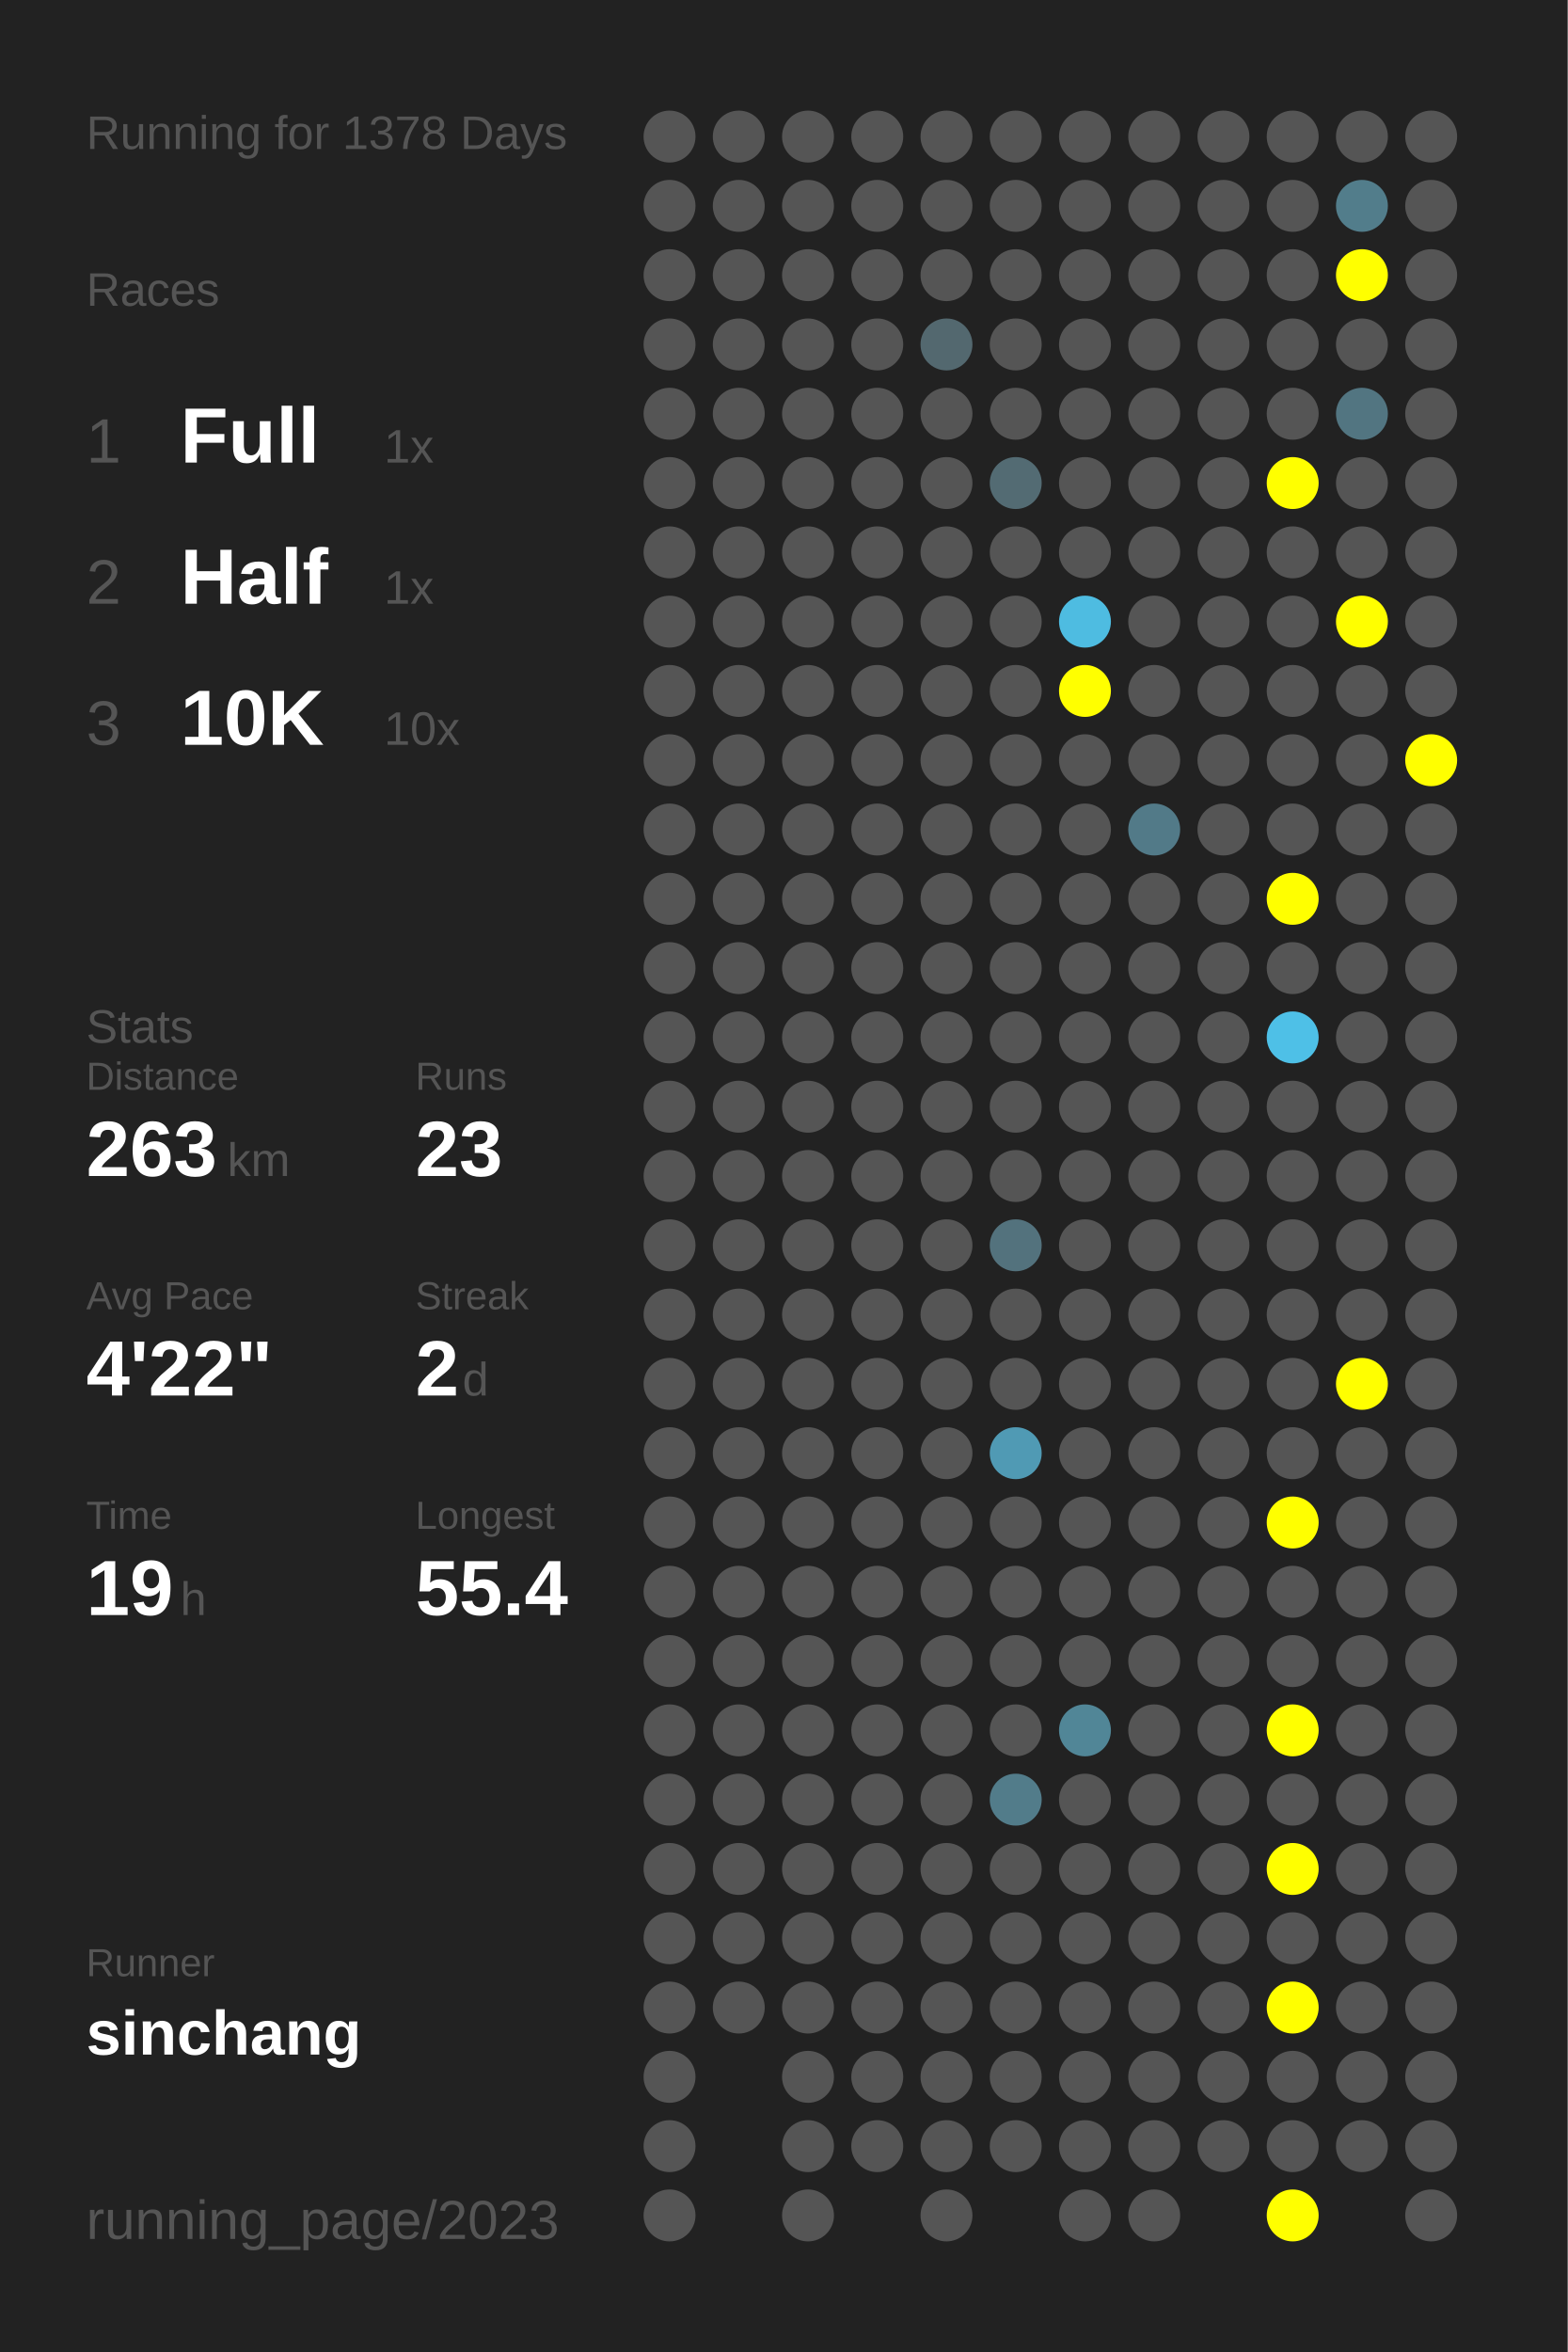
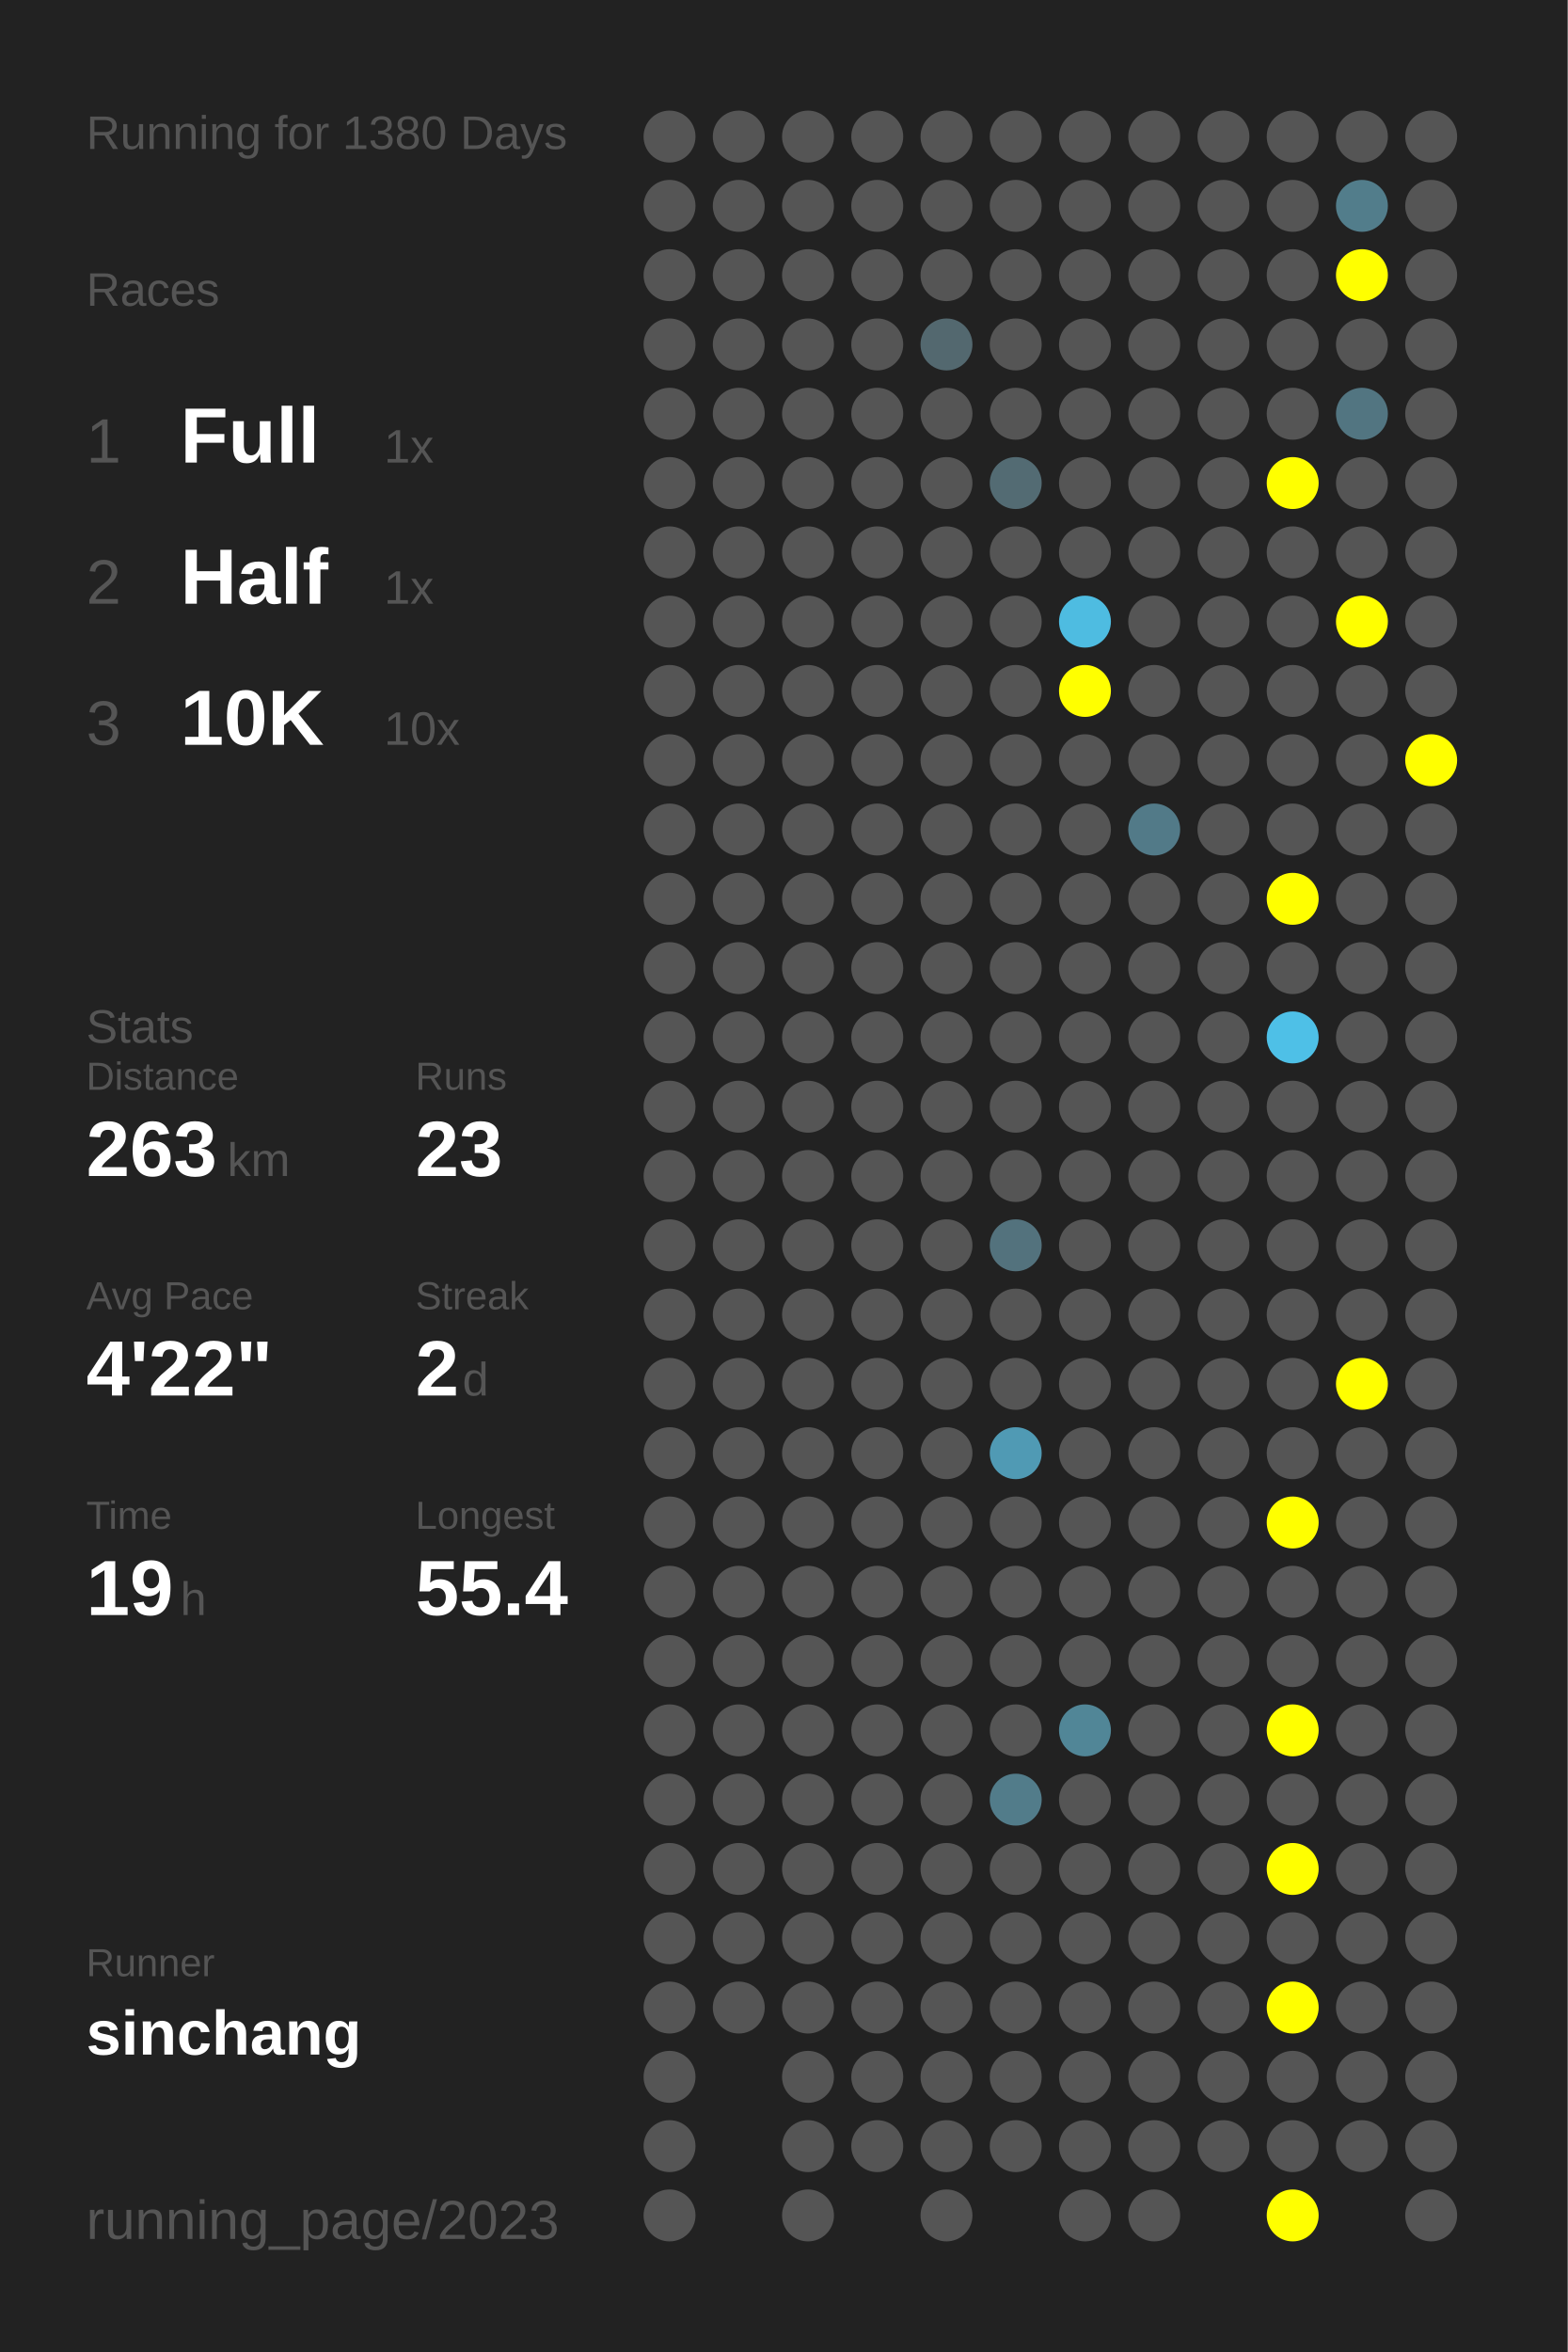
<svg xmlns="http://www.w3.org/2000/svg" baseProfile="full" height="300mm" version="1.1" viewBox="0,0,200,300" width="200mm">
  <defs />
  <rect fill="#222222" height="300" width="200" x="0" y="0" />
-   <text fill="#555555" style="font-size:6px; font-family:Arial;" x="11" y="19">Running for 1378 Days</text>
+   <text fill="#555555" style="font-size:6px; font-family:Arial;" x="11" y="19">Running for 1380 Days</text>
  <text fill="#555555" style="font-size:6px; font-family:Arial;" x="11" y="39">Races</text>
  <text fill="#555555" style="font-size:8px; font-family:Arial;" x="11" y="59">1</text>
  <text fill="#FFFFFF" style="font-size:10px; font-family:Arial; font-weight:bold;" x="23" y="59">Full</text>
  <text fill="#555555" style="font-size:6px; font-family:Arial;" x="49" y="59">1x</text>
  <text fill="#555555" style="font-size:8px; font-family:Arial;" x="11" y="77">2</text>
  <text fill="#FFFFFF" style="font-size:10px; font-family:Arial; font-weight:bold;" x="23" y="77">Half</text>
  <text fill="#555555" style="font-size:6px; font-family:Arial;" x="49" y="77">1x</text>
  <text fill="#555555" style="font-size:8px; font-family:Arial;" x="11" y="95">3</text>
  <text fill="#FFFFFF" style="font-size:10px; font-family:Arial; font-weight:bold;" x="23" y="95">10K</text>
  <text fill="#555555" style="font-size:6px; font-family:Arial;" x="49" y="95">10x</text>
  <text fill="#555555" style="font-size:6px; font-family:Arial;" x="11" y="133">Stats</text>
  <text fill="#555555" style="font-size:5px; font-family:Arial;" x="11" y="139">Distance</text>
  <text fill="#FFFFFF" style="font-size:10px; font-family:Arial; font-weight:bold;" x="11" y="150">263</text>
  <text fill="#555555" style="font-size:6px; font-family:Arial;" x="29" y="150">km</text>
  <text fill="#555555" style="font-size:5px; font-family:Arial;" x="53" y="139">Runs</text>
  <text fill="#FFFFFF" style="font-size:10px; font-family:Arial; font-weight:bold;" x="53" y="150">23</text>
  <text fill="#555555" style="font-size:5px; font-family:Arial;" x="11" y="167">Avg Pace</text>
  <text fill="#FFFFFF" style="font-size:10px; font-family:Arial; font-weight:bold;" x="11" y="178">4'22"</text>
  <text fill="#555555" style="font-size:5px; font-family:Arial;" x="53" y="167">Streak</text>
  <text fill="#FFFFFF" style="font-size:10px; font-family:Arial; font-weight:bold;" x="53" y="178">2</text>
  <text fill="#555555" style="font-size:6px; font-family:Arial;" x="59" y="178">d</text>
  <text fill="#555555" style="font-size:5px; font-family:Arial;" x="11" y="195">Time</text>
  <text fill="#FFFFFF" style="font-size:10px; font-family:Arial; font-weight:bold;" x="11" y="206">19</text>
  <text fill="#555555" style="font-size:6px; font-family:Arial;" x="23" y="206">h</text>
  <text fill="#555555" style="font-size:5px; font-family:Arial;" x="53" y="195">Longest</text>
  <text fill="#FFFFFF" style="font-size:10px; font-family:Arial; font-weight:bold;" x="53" y="206">55.4</text>
  <text fill="#555555" style="font-size:5px; font-family:Arial;" x="11" y="252.065">Runner</text>
  <text fill="#FFFFFF" style="font-size:8px; font-family:Arial; font-weight:bold;" x="11" y="262.065">sinchang</text>
  <text fill="#555555" style="font-size:7px; font-family:Arial;" x="11" y="285.581">running_page/2023</text>
  <circle cx="85.417" cy="17.419" fill="#555555" r="3.312" />
  <circle cx="85.417" cy="26.258" fill="#555555" r="3.312" />
  <circle cx="85.417" cy="35.097" fill="#555555" r="3.312" />
  <circle cx="85.417" cy="43.935" fill="#555555" r="3.312" />
  <circle cx="85.417" cy="52.774" fill="#555555" r="3.312" />
  <circle cx="85.417" cy="61.613" fill="#555555" r="3.312" />
  <circle cx="85.417" cy="70.452" fill="#555555" r="3.312" />
  <circle cx="85.417" cy="79.29" fill="#555555" r="3.312" />
  <circle cx="85.417" cy="88.129" fill="#555555" r="3.312" />
  <circle cx="85.417" cy="96.968" fill="#555555" r="3.312" />
  <circle cx="85.417" cy="105.806" fill="#555555" r="3.312" />
  <circle cx="85.417" cy="114.645" fill="#555555" r="3.312" />
  <circle cx="85.417" cy="123.484" fill="#555555" r="3.312" />
  <circle cx="85.417" cy="132.323" fill="#555555" r="3.312" />
  <circle cx="85.417" cy="141.161" fill="#555555" r="3.312" />
  <circle cx="85.417" cy="150" fill="#555555" r="3.312" />
  <circle cx="85.417" cy="158.839" fill="#555555" r="3.312" />
  <circle cx="85.417" cy="167.677" fill="#555555" r="3.312" />
  <circle cx="85.417" cy="176.516" fill="#555555" r="3.312" />
  <circle cx="85.417" cy="185.355" fill="#555555" r="3.312" />
  <circle cx="85.417" cy="194.194" fill="#555555" r="3.312" />
  <circle cx="85.417" cy="203.032" fill="#555555" r="3.312" />
  <circle cx="85.417" cy="211.871" fill="#555555" r="3.312" />
  <circle cx="85.417" cy="220.71" fill="#555555" r="3.312" />
  <circle cx="85.417" cy="229.548" fill="#555555" r="3.312" />
  <circle cx="85.417" cy="238.387" fill="#555555" r="3.312" />
  <circle cx="85.417" cy="247.226" fill="#555555" r="3.312" />
  <circle cx="85.417" cy="256.065" fill="#555555" r="3.312" />
  <circle cx="85.417" cy="264.903" fill="#555555" r="3.312" />
  <circle cx="85.417" cy="273.742" fill="#555555" r="3.312" />
  <circle cx="85.417" cy="282.581" fill="#555555" r="3.312" />
  <circle cx="94.25" cy="17.419" fill="#555555" r="3.312" />
  <circle cx="94.25" cy="26.258" fill="#555555" r="3.312" />
  <circle cx="94.25" cy="35.097" fill="#555555" r="3.312" />
  <circle cx="94.25" cy="43.935" fill="#555555" r="3.312" />
  <circle cx="94.25" cy="52.774" fill="#555555" r="3.312" />
  <circle cx="94.25" cy="61.613" fill="#555555" r="3.312" />
  <circle cx="94.25" cy="70.452" fill="#555555" r="3.312" />
  <circle cx="94.25" cy="79.29" fill="#555555" r="3.312" />
  <circle cx="94.25" cy="88.129" fill="#555555" r="3.312" />
  <circle cx="94.25" cy="96.968" fill="#555555" r="3.312" />
  <circle cx="94.25" cy="105.806" fill="#555555" r="3.312" />
  <circle cx="94.25" cy="114.645" fill="#555555" r="3.312" />
  <circle cx="94.25" cy="123.484" fill="#555555" r="3.312" />
  <circle cx="94.25" cy="132.323" fill="#555555" r="3.312" />
  <circle cx="94.25" cy="141.161" fill="#555555" r="3.312" />
  <circle cx="94.25" cy="150" fill="#555555" r="3.312" />
  <circle cx="94.25" cy="158.839" fill="#555555" r="3.312" />
  <circle cx="94.25" cy="167.677" fill="#555555" r="3.312" />
  <circle cx="94.25" cy="176.516" fill="#555555" r="3.312" />
  <circle cx="94.25" cy="185.355" fill="#555555" r="3.312" />
  <circle cx="94.25" cy="194.194" fill="#555555" r="3.312" />
  <circle cx="94.25" cy="203.032" fill="#555555" r="3.312" />
  <circle cx="94.25" cy="211.871" fill="#555555" r="3.312" />
  <circle cx="94.25" cy="220.71" fill="#555555" r="3.312" />
  <circle cx="94.25" cy="229.548" fill="#555555" r="3.312" />
  <circle cx="94.25" cy="238.387" fill="#555555" r="3.312" />
  <circle cx="94.25" cy="247.226" fill="#555555" r="3.312" />
  <circle cx="94.25" cy="256.065" fill="#555555" r="3.312" />
  <circle cx="103.083" cy="17.419" fill="#555555" r="3.312" />
  <circle cx="103.083" cy="26.258" fill="#555555" r="3.312" />
  <circle cx="103.083" cy="35.097" fill="#555555" r="3.312" />
  <circle cx="103.083" cy="43.935" fill="#555555" r="3.312" />
  <circle cx="103.083" cy="52.774" fill="#555555" r="3.312" />
  <circle cx="103.083" cy="61.613" fill="#555555" r="3.312" />
  <circle cx="103.083" cy="70.452" fill="#555555" r="3.312" />
  <circle cx="103.083" cy="79.29" fill="#555555" r="3.312" />
  <circle cx="103.083" cy="88.129" fill="#555555" r="3.312" />
  <circle cx="103.083" cy="96.968" fill="#555555" r="3.312" />
  <circle cx="103.083" cy="105.806" fill="#555555" r="3.312" />
  <circle cx="103.083" cy="114.645" fill="#555555" r="3.312" />
  <circle cx="103.083" cy="123.484" fill="#555555" r="3.312" />
  <circle cx="103.083" cy="132.323" fill="#555555" r="3.312" />
  <circle cx="103.083" cy="141.161" fill="#555555" r="3.312" />
  <circle cx="103.083" cy="150" fill="#555555" r="3.312" />
  <circle cx="103.083" cy="158.839" fill="#555555" r="3.312" />
  <circle cx="103.083" cy="167.677" fill="#555555" r="3.312" />
  <circle cx="103.083" cy="176.516" fill="#555555" r="3.312" />
  <circle cx="103.083" cy="185.355" fill="#555555" r="3.312" />
  <circle cx="103.083" cy="194.194" fill="#555555" r="3.312" />
  <circle cx="103.083" cy="203.032" fill="#555555" r="3.312" />
  <circle cx="103.083" cy="211.871" fill="#555555" r="3.312" />
  <circle cx="103.083" cy="220.71" fill="#555555" r="3.312" />
  <circle cx="103.083" cy="229.548" fill="#555555" r="3.312" />
  <circle cx="103.083" cy="238.387" fill="#555555" r="3.312" />
  <circle cx="103.083" cy="247.226" fill="#555555" r="3.312" />
  <circle cx="103.083" cy="256.065" fill="#555555" r="3.312" />
  <circle cx="103.083" cy="264.903" fill="#555555" r="3.312" />
  <circle cx="103.083" cy="273.742" fill="#555555" r="3.312" />
  <circle cx="103.083" cy="282.581" fill="#555555" r="3.312" />
  <circle cx="111.917" cy="17.419" fill="#555555" r="3.312" />
  <circle cx="111.917" cy="26.258" fill="#555555" r="3.312" />
  <circle cx="111.917" cy="35.097" fill="#555555" r="3.312" />
  <circle cx="111.917" cy="43.935" fill="#555555" r="3.312" />
  <circle cx="111.917" cy="52.774" fill="#555555" r="3.312" />
  <circle cx="111.917" cy="61.613" fill="#555555" r="3.312" />
  <circle cx="111.917" cy="70.452" fill="#555555" r="3.312" />
  <circle cx="111.917" cy="79.29" fill="#555555" r="3.312" />
  <circle cx="111.917" cy="88.129" fill="#555555" r="3.312" />
  <circle cx="111.917" cy="96.968" fill="#555555" r="3.312" />
  <circle cx="111.917" cy="105.806" fill="#555555" r="3.312" />
  <circle cx="111.917" cy="114.645" fill="#555555" r="3.312" />
  <circle cx="111.917" cy="123.484" fill="#555555" r="3.312" />
  <circle cx="111.917" cy="132.323" fill="#555555" r="3.312" />
  <circle cx="111.917" cy="141.161" fill="#555555" r="3.312" />
  <circle cx="111.917" cy="150" fill="#555555" r="3.312" />
  <circle cx="111.917" cy="158.839" fill="#555555" r="3.312" />
  <circle cx="111.917" cy="167.677" fill="#555555" r="3.312" />
  <circle cx="111.917" cy="176.516" fill="#555555" r="3.312" />
  <circle cx="111.917" cy="185.355" fill="#555555" r="3.312" />
  <circle cx="111.917" cy="194.194" fill="#555555" r="3.312" />
  <circle cx="111.917" cy="203.032" fill="#555555" r="3.312" />
  <circle cx="111.917" cy="211.871" fill="#555555" r="3.312" />
  <circle cx="111.917" cy="220.71" fill="#555555" r="3.312" />
  <circle cx="111.917" cy="229.548" fill="#555555" r="3.312" />
  <circle cx="111.917" cy="238.387" fill="#555555" r="3.312" />
  <circle cx="111.917" cy="247.226" fill="#555555" r="3.312" />
  <circle cx="111.917" cy="256.065" fill="#555555" r="3.312" />
  <circle cx="111.917" cy="264.903" fill="#555555" r="3.312" />
  <circle cx="111.917" cy="273.742" fill="#555555" r="3.312" />
  <circle cx="120.75" cy="17.419" fill="#555555" r="3.312" />
  <circle cx="120.75" cy="26.258" fill="#555555" r="3.312" />
  <circle cx="120.75" cy="35.097" fill="#555555" r="3.312" />
  <circle cx="120.75" cy="43.935" fill="#53686f" r="3.312" />
  <circle cx="120.75" cy="52.774" fill="#555555" r="3.312" />
  <circle cx="120.75" cy="61.613" fill="#555555" r="3.312" />
  <circle cx="120.75" cy="70.452" fill="#555555" r="3.312" />
  <circle cx="120.75" cy="79.29" fill="#555555" r="3.312" />
  <circle cx="120.75" cy="88.129" fill="#555555" r="3.312" />
  <circle cx="120.75" cy="96.968" fill="#555555" r="3.312" />
  <circle cx="120.75" cy="105.806" fill="#555555" r="3.312" />
  <circle cx="120.75" cy="114.645" fill="#555555" r="3.312" />
  <circle cx="120.75" cy="123.484" fill="#555555" r="3.312" />
  <circle cx="120.75" cy="132.323" fill="#555555" r="3.312" />
  <circle cx="120.75" cy="141.161" fill="#555555" r="3.312" />
  <circle cx="120.75" cy="150" fill="#555555" r="3.312" />
  <circle cx="120.75" cy="158.839" fill="#555555" r="3.312" />
  <circle cx="120.75" cy="167.677" fill="#555555" r="3.312" />
  <circle cx="120.75" cy="176.516" fill="#555555" r="3.312" />
  <circle cx="120.75" cy="185.355" fill="#555555" r="3.312" />
  <circle cx="120.75" cy="194.194" fill="#555555" r="3.312" />
  <circle cx="120.75" cy="203.032" fill="#555555" r="3.312" />
  <circle cx="120.75" cy="211.871" fill="#555555" r="3.312" />
  <circle cx="120.75" cy="220.71" fill="#555555" r="3.312" />
  <circle cx="120.75" cy="229.548" fill="#555555" r="3.312" />
  <circle cx="120.75" cy="238.387" fill="#555555" r="3.312" />
  <circle cx="120.75" cy="247.226" fill="#555555" r="3.312" />
  <circle cx="120.75" cy="256.065" fill="#555555" r="3.312" />
  <circle cx="120.75" cy="264.903" fill="#555555" r="3.312" />
  <circle cx="120.75" cy="273.742" fill="#555555" r="3.312" />
  <circle cx="120.75" cy="282.581" fill="#555555" r="3.312" />
  <circle cx="129.583" cy="17.419" fill="#555555" r="3.312" />
  <circle cx="129.583" cy="26.258" fill="#555555" r="3.312" />
  <circle cx="129.583" cy="35.097" fill="#555555" r="3.312" />
  <circle cx="129.583" cy="43.935" fill="#555555" r="3.312" />
  <circle cx="129.583" cy="52.774" fill="#555555" r="3.312" />
  <circle cx="129.583" cy="61.613" fill="#536b73" r="3.312" />
  <circle cx="129.583" cy="70.452" fill="#555555" r="3.312" />
  <circle cx="129.583" cy="79.29" fill="#555555" r="3.312" />
  <circle cx="129.583" cy="88.129" fill="#555555" r="3.312" />
  <circle cx="129.583" cy="96.968" fill="#555555" r="3.312" />
  <circle cx="129.583" cy="105.806" fill="#555555" r="3.312" />
  <circle cx="129.583" cy="114.645" fill="#555555" r="3.312" />
  <circle cx="129.583" cy="123.484" fill="#555555" r="3.312" />
  <circle cx="129.583" cy="132.323" fill="#555555" r="3.312" />
  <circle cx="129.583" cy="141.161" fill="#555555" r="3.312" />
  <circle cx="129.583" cy="150" fill="#555555" r="3.312" />
  <circle cx="129.583" cy="158.839" fill="#53727d" r="3.312" />
  <circle cx="129.583" cy="167.677" fill="#555555" r="3.312" />
  <circle cx="129.583" cy="176.516" fill="#555555" r="3.312" />
  <circle cx="129.583" cy="185.355" fill="#509ab4" r="3.312" />
  <circle cx="129.583" cy="194.194" fill="#555555" r="3.312" />
  <circle cx="129.583" cy="203.032" fill="#555555" r="3.312" />
  <circle cx="129.583" cy="211.871" fill="#555555" r="3.312" />
  <circle cx="129.583" cy="220.71" fill="#555555" r="3.312" />
  <circle cx="129.583" cy="229.548" fill="#527c8a" r="3.312" />
  <circle cx="129.583" cy="238.387" fill="#555555" r="3.312" />
  <circle cx="129.583" cy="247.226" fill="#555555" r="3.312" />
  <circle cx="129.583" cy="256.065" fill="#555555" r="3.312" />
  <circle cx="129.583" cy="264.903" fill="#555555" r="3.312" />
  <circle cx="129.583" cy="273.742" fill="#555555" r="3.312" />
  <circle cx="138.417" cy="17.419" fill="#555555" r="3.312" />
  <circle cx="138.417" cy="26.258" fill="#555555" r="3.312" />
  <circle cx="138.417" cy="35.097" fill="#555555" r="3.312" />
  <circle cx="138.417" cy="43.935" fill="#555555" r="3.312" />
  <circle cx="138.417" cy="52.774" fill="#555555" r="3.312" />
  <circle cx="138.417" cy="61.613" fill="#555555" r="3.312" />
  <circle cx="138.417" cy="70.452" fill="#555555" r="3.312" />
  <circle cx="138.417" cy="79.29" fill="#4ebce1" r="3.312" />
  <circle cx="138.417" cy="88.129" fill="#FFFF00" r="3.312" />
  <circle cx="138.417" cy="96.968" fill="#555555" r="3.312" />
  <circle cx="138.417" cy="105.806" fill="#555555" r="3.312" />
  <circle cx="138.417" cy="114.645" fill="#555555" r="3.312" />
  <circle cx="138.417" cy="123.484" fill="#555555" r="3.312" />
  <circle cx="138.417" cy="132.323" fill="#555555" r="3.312" />
  <circle cx="138.417" cy="141.161" fill="#555555" r="3.312" />
  <circle cx="138.417" cy="150" fill="#555555" r="3.312" />
  <circle cx="138.417" cy="158.839" fill="#555555" r="3.312" />
  <circle cx="138.417" cy="167.677" fill="#555555" r="3.312" />
  <circle cx="138.417" cy="176.516" fill="#555555" r="3.312" />
  <circle cx="138.417" cy="185.355" fill="#555555" r="3.312" />
  <circle cx="138.417" cy="194.194" fill="#555555" r="3.312" />
  <circle cx="138.417" cy="203.032" fill="#555555" r="3.312" />
  <circle cx="138.417" cy="211.871" fill="#555555" r="3.312" />
  <circle cx="138.417" cy="220.71" fill="#518697" r="3.312" />
  <circle cx="138.417" cy="229.548" fill="#555555" r="3.312" />
  <circle cx="138.417" cy="238.387" fill="#555555" r="3.312" />
  <circle cx="138.417" cy="247.226" fill="#555555" r="3.312" />
  <circle cx="138.417" cy="256.065" fill="#555555" r="3.312" />
  <circle cx="138.417" cy="264.903" fill="#555555" r="3.312" />
  <circle cx="138.417" cy="273.742" fill="#555555" r="3.312" />
  <circle cx="138.417" cy="282.581" fill="#555555" r="3.312" />
  <circle cx="147.25" cy="17.419" fill="#555555" r="3.312" />
  <circle cx="147.25" cy="26.258" fill="#555555" r="3.312" />
  <circle cx="147.25" cy="35.097" fill="#555555" r="3.312" />
  <circle cx="147.25" cy="43.935" fill="#555555" r="3.312" />
  <circle cx="147.25" cy="52.774" fill="#555555" r="3.312" />
  <circle cx="147.25" cy="61.613" fill="#555555" r="3.312" />
  <circle cx="147.25" cy="70.452" fill="#555555" r="3.312" />
  <circle cx="147.25" cy="79.29" fill="#555555" r="3.312" />
  <circle cx="147.25" cy="88.129" fill="#555555" r="3.312" />
  <circle cx="147.25" cy="96.968" fill="#555555" r="3.312" />
  <circle cx="147.25" cy="105.806" fill="#527a88" r="3.312" />
  <circle cx="147.25" cy="114.645" fill="#555555" r="3.312" />
  <circle cx="147.25" cy="123.484" fill="#555555" r="3.312" />
  <circle cx="147.25" cy="132.323" fill="#555555" r="3.312" />
  <circle cx="147.25" cy="141.161" fill="#555555" r="3.312" />
  <circle cx="147.25" cy="150" fill="#555555" r="3.312" />
  <circle cx="147.25" cy="158.839" fill="#555555" r="3.312" />
  <circle cx="147.25" cy="167.677" fill="#555555" r="3.312" />
  <circle cx="147.25" cy="176.516" fill="#555555" r="3.312" />
  <circle cx="147.25" cy="185.355" fill="#555555" r="3.312" />
  <circle cx="147.25" cy="194.194" fill="#555555" r="3.312" />
  <circle cx="147.25" cy="203.032" fill="#555555" r="3.312" />
  <circle cx="147.25" cy="211.871" fill="#555555" r="3.312" />
  <circle cx="147.25" cy="220.71" fill="#555555" r="3.312" />
  <circle cx="147.25" cy="229.548" fill="#555555" r="3.312" />
  <circle cx="147.25" cy="238.387" fill="#555555" r="3.312" />
  <circle cx="147.25" cy="247.226" fill="#555555" r="3.312" />
  <circle cx="147.25" cy="256.065" fill="#555555" r="3.312" />
  <circle cx="147.25" cy="264.903" fill="#555555" r="3.312" />
  <circle cx="147.25" cy="273.742" fill="#555555" r="3.312" />
  <circle cx="147.25" cy="282.581" fill="#555555" r="3.312" />
  <circle cx="156.083" cy="17.419" fill="#555555" r="3.312" />
  <circle cx="156.083" cy="26.258" fill="#555555" r="3.312" />
  <circle cx="156.083" cy="35.097" fill="#555555" r="3.312" />
  <circle cx="156.083" cy="43.935" fill="#555555" r="3.312" />
  <circle cx="156.083" cy="52.774" fill="#555555" r="3.312" />
  <circle cx="156.083" cy="61.613" fill="#555555" r="3.312" />
  <circle cx="156.083" cy="70.452" fill="#555555" r="3.312" />
  <circle cx="156.083" cy="79.29" fill="#555555" r="3.312" />
  <circle cx="156.083" cy="88.129" fill="#555555" r="3.312" />
  <circle cx="156.083" cy="96.968" fill="#555555" r="3.312" />
  <circle cx="156.083" cy="105.806" fill="#555555" r="3.312" />
  <circle cx="156.083" cy="114.645" fill="#555555" r="3.312" />
  <circle cx="156.083" cy="123.484" fill="#555555" r="3.312" />
  <circle cx="156.083" cy="132.323" fill="#555555" r="3.312" />
  <circle cx="156.083" cy="141.161" fill="#555555" r="3.312" />
  <circle cx="156.083" cy="150" fill="#555555" r="3.312" />
  <circle cx="156.083" cy="158.839" fill="#555555" r="3.312" />
  <circle cx="156.083" cy="167.677" fill="#555555" r="3.312" />
  <circle cx="156.083" cy="176.516" fill="#555555" r="3.312" />
  <circle cx="156.083" cy="185.355" fill="#555555" r="3.312" />
  <circle cx="156.083" cy="194.194" fill="#555555" r="3.312" />
  <circle cx="156.083" cy="203.032" fill="#555555" r="3.312" />
  <circle cx="156.083" cy="211.871" fill="#555555" r="3.312" />
  <circle cx="156.083" cy="220.71" fill="#555555" r="3.312" />
  <circle cx="156.083" cy="229.548" fill="#555555" r="3.312" />
  <circle cx="156.083" cy="238.387" fill="#555555" r="3.312" />
  <circle cx="156.083" cy="247.226" fill="#555555" r="3.312" />
  <circle cx="156.083" cy="256.065" fill="#555555" r="3.312" />
  <circle cx="156.083" cy="264.903" fill="#555555" r="3.312" />
  <circle cx="156.083" cy="273.742" fill="#555555" r="3.312" />
  <circle cx="164.917" cy="17.419" fill="#555555" r="3.312" />
  <circle cx="164.917" cy="26.258" fill="#555555" r="3.312" />
  <circle cx="164.917" cy="35.097" fill="#555555" r="3.312" />
  <circle cx="164.917" cy="43.935" fill="#555555" r="3.312" />
  <circle cx="164.917" cy="52.774" fill="#555555" r="3.312" />
  <circle cx="164.917" cy="61.613" fill="#FFFF00" r="3.312" />
  <circle cx="164.917" cy="70.452" fill="#555555" r="3.312" />
  <circle cx="164.917" cy="79.29" fill="#555555" r="3.312" />
  <circle cx="164.917" cy="88.129" fill="#555555" r="3.312" />
  <circle cx="164.917" cy="96.968" fill="#555555" r="3.312" />
  <circle cx="164.917" cy="105.806" fill="#555555" r="3.312" />
  <circle cx="164.917" cy="114.645" fill="#FFFF00" r="3.312" />
  <circle cx="164.917" cy="123.484" fill="#555555" r="3.312" />
  <circle cx="164.917" cy="132.323" fill="#4ec0e7" r="3.312" />
  <circle cx="164.917" cy="141.161" fill="#555555" r="3.312" />
  <circle cx="164.917" cy="150" fill="#555555" r="3.312" />
  <circle cx="164.917" cy="158.839" fill="#555555" r="3.312" />
  <circle cx="164.917" cy="167.677" fill="#555555" r="3.312" />
  <circle cx="164.917" cy="176.516" fill="#555555" r="3.312" />
  <circle cx="164.917" cy="185.355" fill="#555555" r="3.312" />
  <circle cx="164.917" cy="194.194" fill="#FFFF00" r="3.312" />
  <circle cx="164.917" cy="203.032" fill="#555555" r="3.312" />
  <circle cx="164.917" cy="211.871" fill="#555555" r="3.312" />
  <circle cx="164.917" cy="220.71" fill="#FFFF00" r="3.312" />
  <circle cx="164.917" cy="229.548" fill="#555555" r="3.312" />
  <circle cx="164.917" cy="238.387" fill="#FFFF00" r="3.312" />
  <circle cx="164.917" cy="247.226" fill="#555555" r="3.312" />
  <circle cx="164.917" cy="256.065" fill="#FFFF00" r="3.312" />
  <circle cx="164.917" cy="264.903" fill="#555555" r="3.312" />
  <circle cx="164.917" cy="273.742" fill="#555555" r="3.312" />
  <circle cx="164.917" cy="282.581" fill="#FFFF00" r="3.312" />
  <circle cx="173.75" cy="17.419" fill="#555555" r="3.312" />
  <circle cx="173.75" cy="26.258" fill="#527d8b" r="3.312" />
  <circle cx="173.75" cy="35.097" fill="#FFFF00" r="3.312" />
  <circle cx="173.75" cy="43.935" fill="#555555" r="3.312" />
  <circle cx="173.75" cy="52.774" fill="#527581" r="3.312" />
  <circle cx="173.75" cy="61.613" fill="#555555" r="3.312" />
  <circle cx="173.75" cy="70.452" fill="#555555" r="3.312" />
  <circle cx="173.75" cy="79.29" fill="#FFFF00" r="3.312" />
  <circle cx="173.75" cy="88.129" fill="#555555" r="3.312" />
  <circle cx="173.75" cy="96.968" fill="#555555" r="3.312" />
  <circle cx="173.75" cy="105.806" fill="#555555" r="3.312" />
  <circle cx="173.75" cy="114.645" fill="#555555" r="3.312" />
  <circle cx="173.75" cy="123.484" fill="#555555" r="3.312" />
  <circle cx="173.75" cy="132.323" fill="#555555" r="3.312" />
  <circle cx="173.75" cy="141.161" fill="#555555" r="3.312" />
  <circle cx="173.75" cy="150" fill="#555555" r="3.312" />
  <circle cx="173.75" cy="158.839" fill="#555555" r="3.312" />
  <circle cx="173.75" cy="167.677" fill="#555555" r="3.312" />
  <circle cx="173.75" cy="176.516" fill="#FFFF00" r="3.312" />
  <circle cx="173.75" cy="185.355" fill="#555555" r="3.312" />
  <circle cx="173.75" cy="194.194" fill="#555555" r="3.312" />
  <circle cx="173.75" cy="203.032" fill="#555555" r="3.312" />
  <circle cx="173.75" cy="211.871" fill="#555555" r="3.312" />
  <circle cx="173.75" cy="220.71" fill="#555555" r="3.312" />
  <circle cx="173.75" cy="229.548" fill="#555555" r="3.312" />
  <circle cx="173.75" cy="238.387" fill="#555555" r="3.312" />
  <circle cx="173.75" cy="247.226" fill="#555555" r="3.312" />
  <circle cx="173.75" cy="256.065" fill="#555555" r="3.312" />
  <circle cx="173.75" cy="264.903" fill="#555555" r="3.312" />
  <circle cx="173.75" cy="273.742" fill="#555555" r="3.312" />
  <circle cx="182.583" cy="17.419" fill="#555555" r="3.312" />
  <circle cx="182.583" cy="26.258" fill="#555555" r="3.312" />
  <circle cx="182.583" cy="35.097" fill="#555555" r="3.312" />
  <circle cx="182.583" cy="43.935" fill="#555555" r="3.312" />
  <circle cx="182.583" cy="52.774" fill="#555555" r="3.312" />
  <circle cx="182.583" cy="61.613" fill="#555555" r="3.312" />
  <circle cx="182.583" cy="70.452" fill="#555555" r="3.312" />
  <circle cx="182.583" cy="79.29" fill="#555555" r="3.312" />
  <circle cx="182.583" cy="88.129" fill="#555555" r="3.312" />
  <circle cx="182.583" cy="96.968" fill="#FFFF00" r="3.312" />
  <circle cx="182.583" cy="105.806" fill="#555555" r="3.312" />
  <circle cx="182.583" cy="114.645" fill="#555555" r="3.312" />
  <circle cx="182.583" cy="123.484" fill="#555555" r="3.312" />
  <circle cx="182.583" cy="132.323" fill="#555555" r="3.312" />
  <circle cx="182.583" cy="141.161" fill="#555555" r="3.312" />
  <circle cx="182.583" cy="150" fill="#555555" r="3.312" />
  <circle cx="182.583" cy="158.839" fill="#555555" r="3.312" />
  <circle cx="182.583" cy="167.677" fill="#555555" r="3.312" />
  <circle cx="182.583" cy="176.516" fill="#555555" r="3.312" />
  <circle cx="182.583" cy="185.355" fill="#555555" r="3.312" />
  <circle cx="182.583" cy="194.194" fill="#555555" r="3.312" />
  <circle cx="182.583" cy="203.032" fill="#555555" r="3.312" />
  <circle cx="182.583" cy="211.871" fill="#555555" r="3.312" />
  <circle cx="182.583" cy="220.71" fill="#555555" r="3.312" />
  <circle cx="182.583" cy="229.548" fill="#555555" r="3.312" />
  <circle cx="182.583" cy="238.387" fill="#555555" r="3.312" />
  <circle cx="182.583" cy="247.226" fill="#555555" r="3.312" />
  <circle cx="182.583" cy="256.065" fill="#555555" r="3.312" />
  <circle cx="182.583" cy="264.903" fill="#555555" r="3.312" />
  <circle cx="182.583" cy="273.742" fill="#555555" r="3.312" />
  <circle cx="182.583" cy="282.581" fill="#555555" r="3.312" />
</svg>
